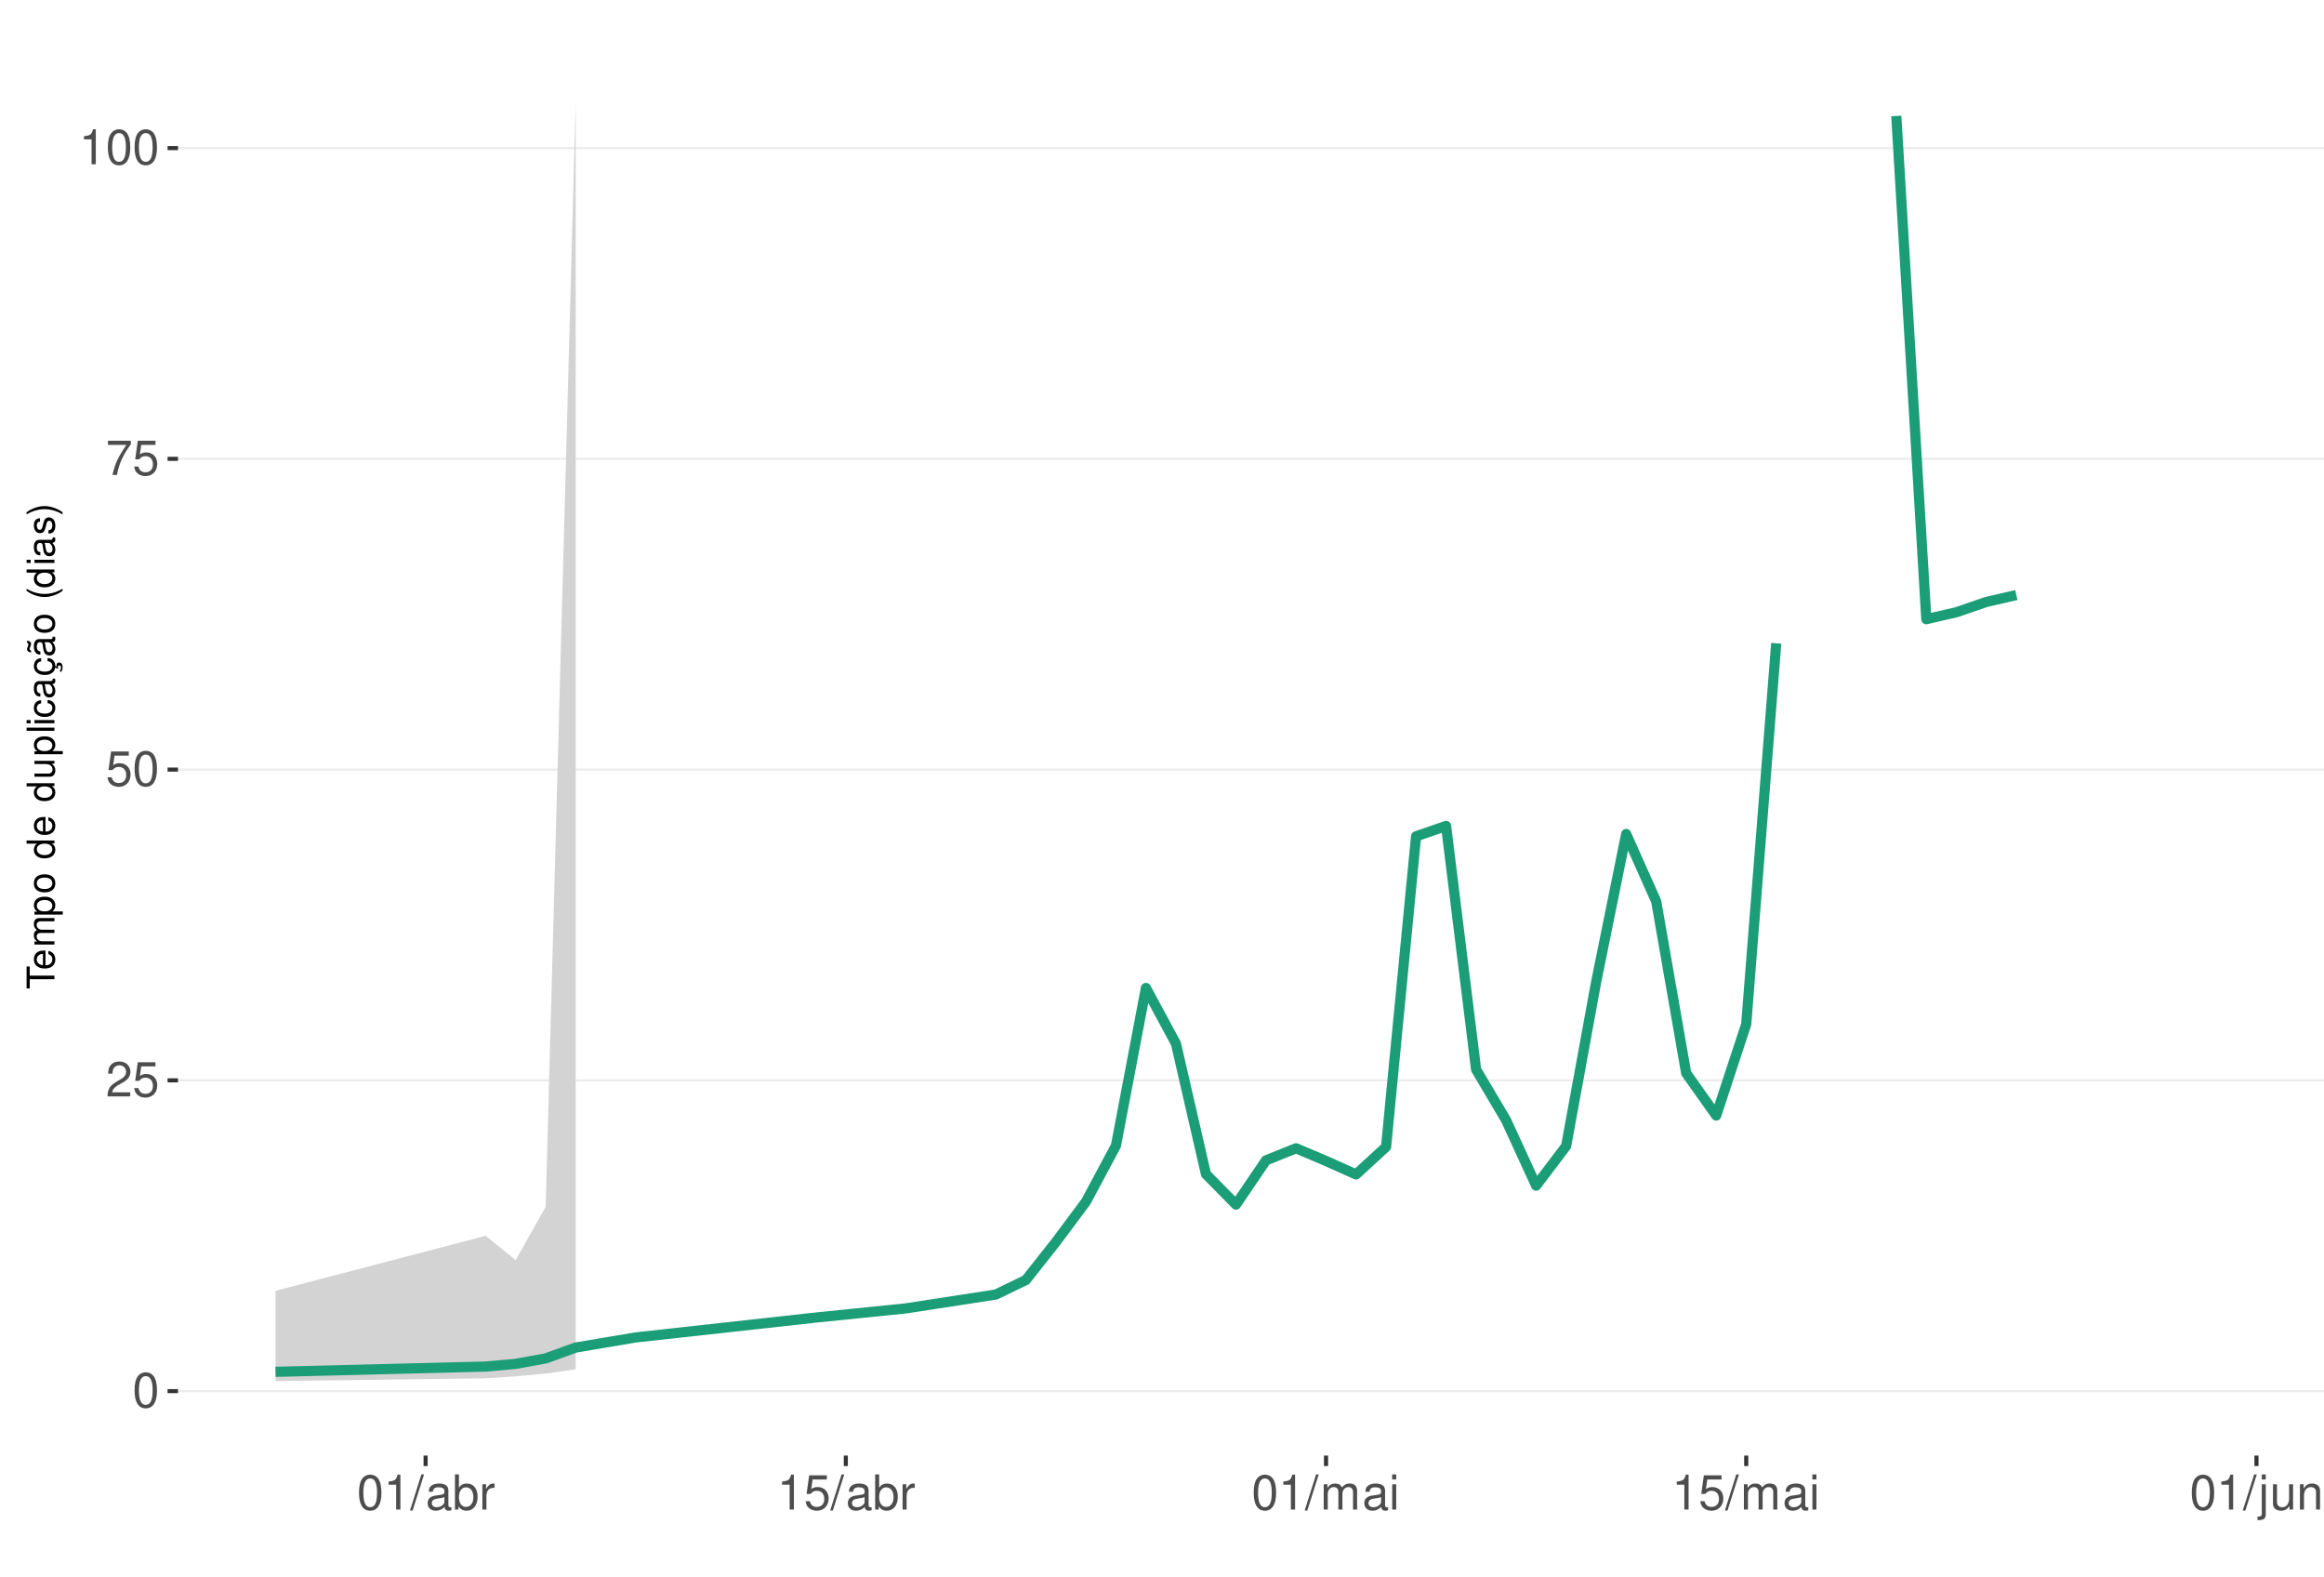
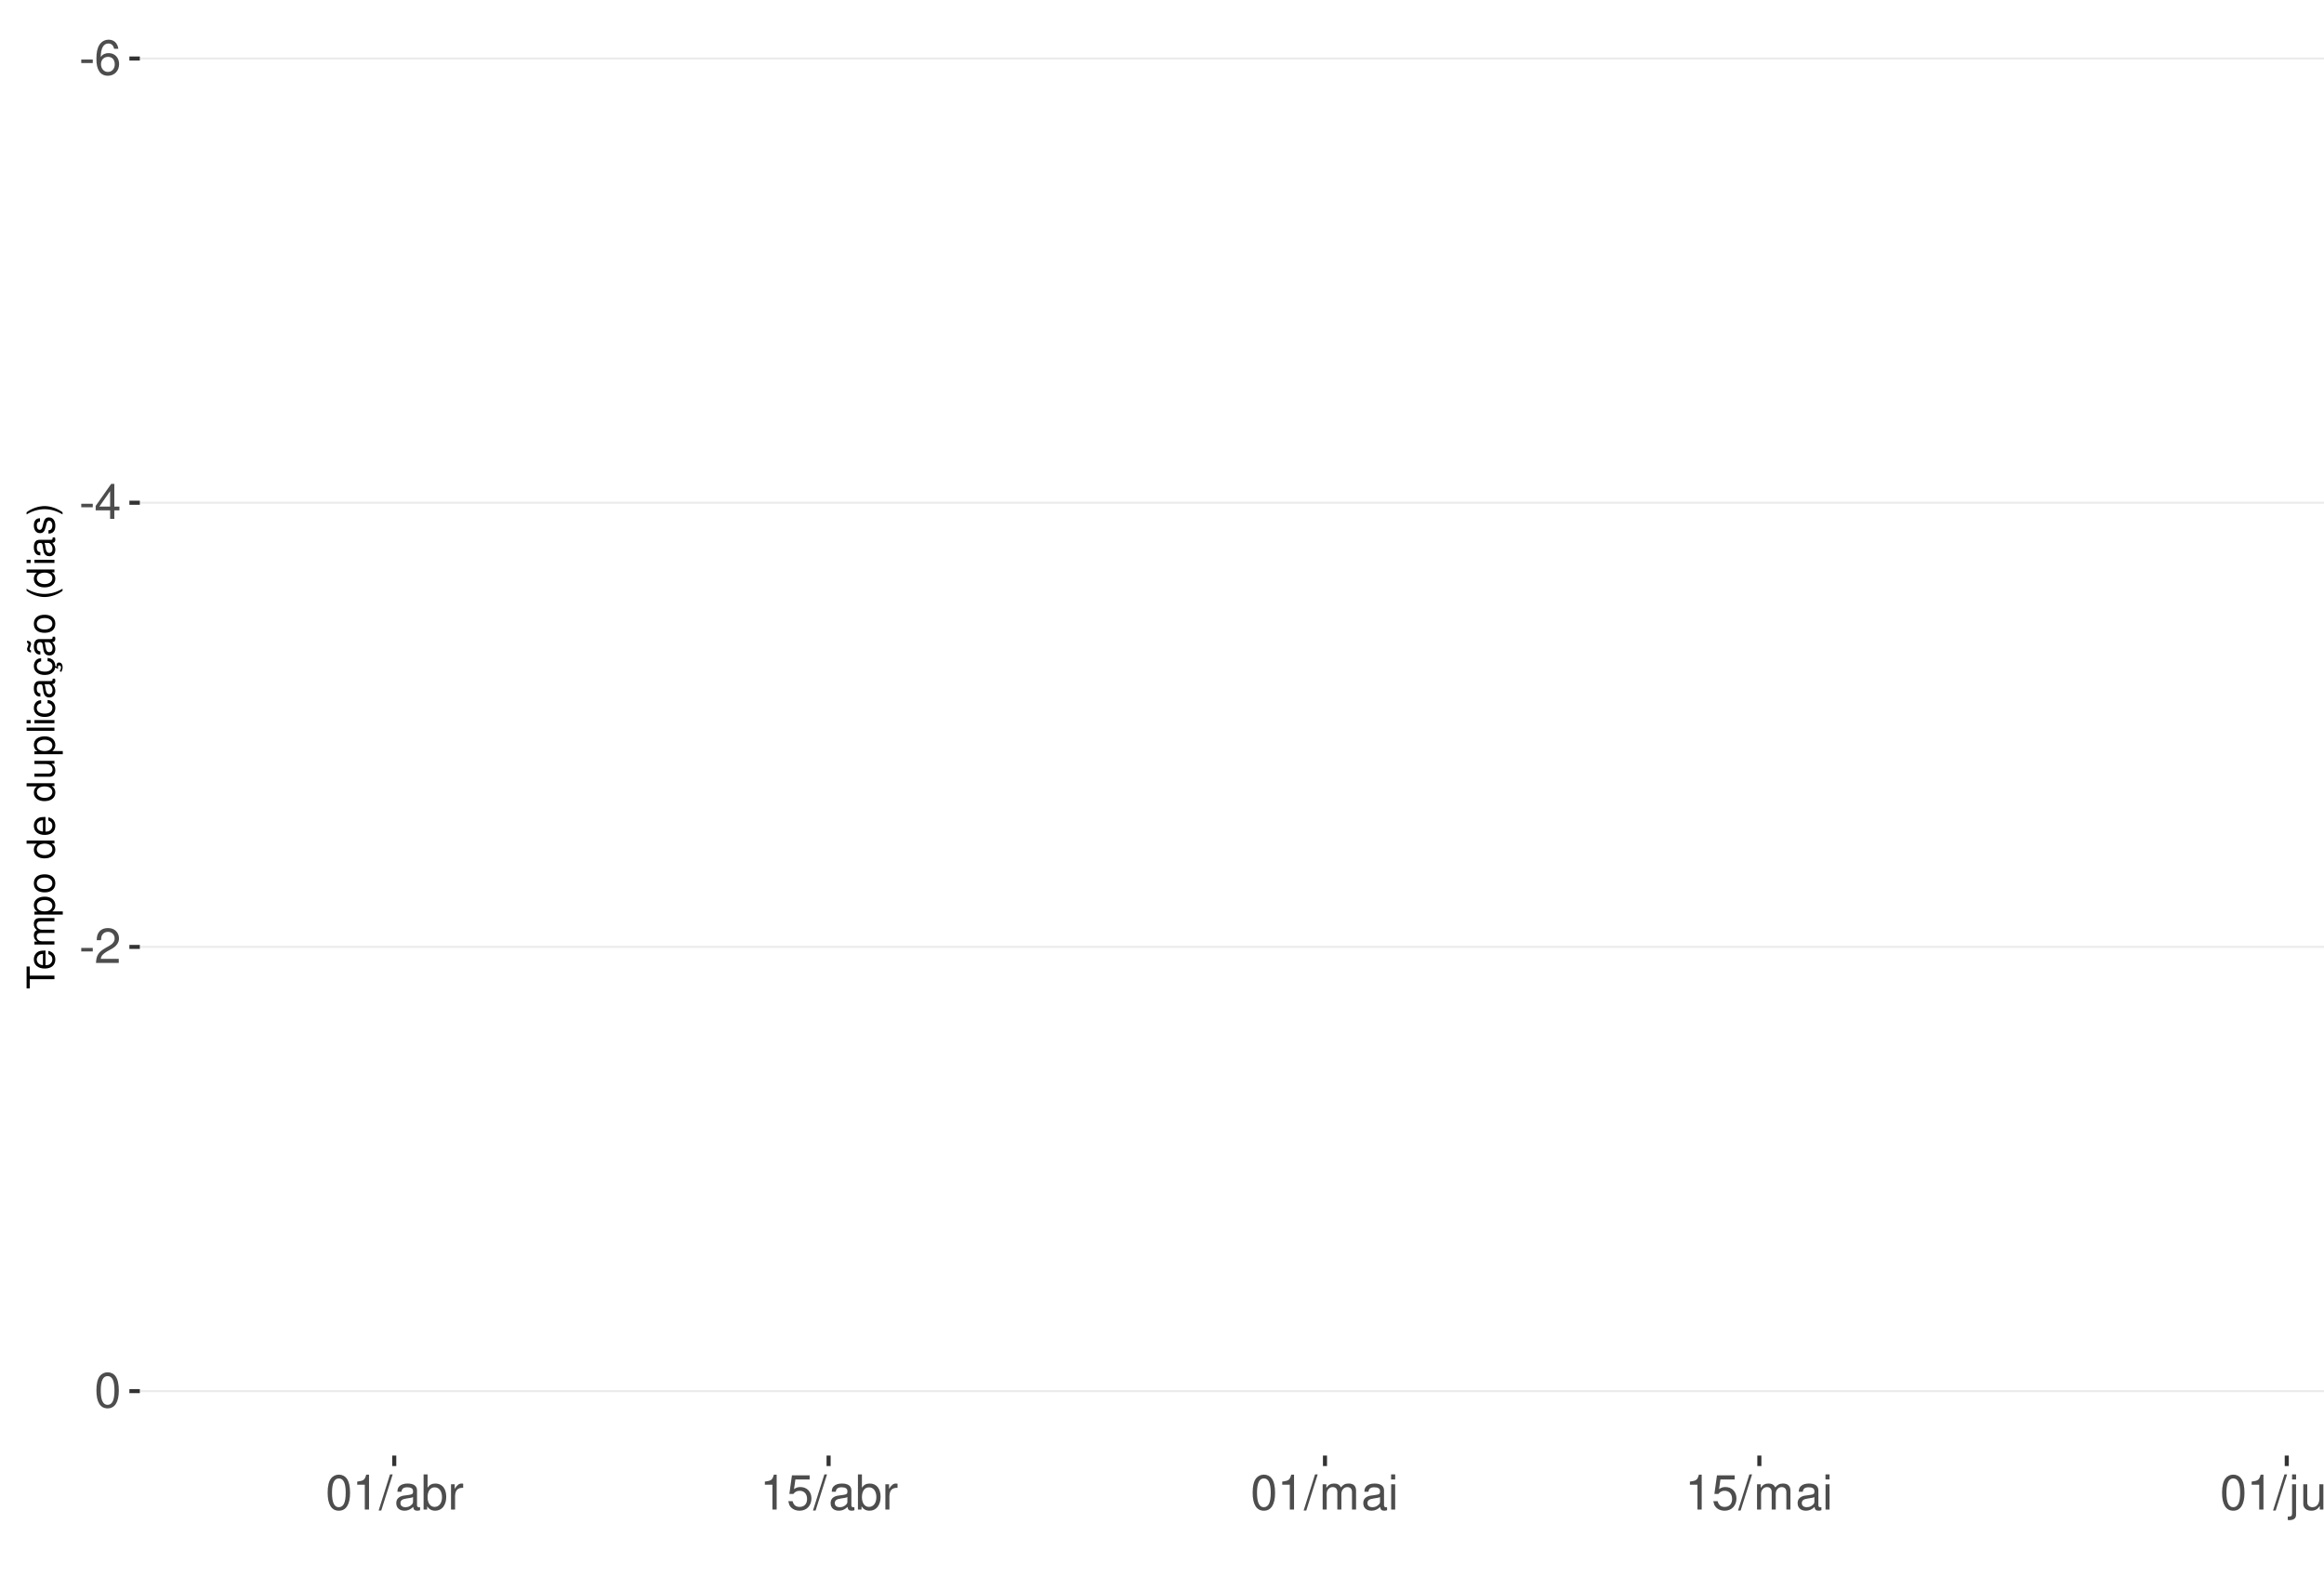
<svg xmlns="http://www.w3.org/2000/svg" xmlns:xlink="http://www.w3.org/1999/xlink" width="609pt" height="413pt" viewBox="0 0 609 413" version="1.1">
  <defs>
    <g>
      <symbol overflow="visible" id="glyph0-0">
        <path style="stroke:none;" d="" />
      </symbol>
      <symbol overflow="visible" id="glyph0-1">
+         <path style="stroke:none;" d="M 3.594 -3.953 L 0.578 -3.953 L 0.578 -3.031 L 3.594 -3.031 Z M 3.594 -3.953 " />
+       </symbol>
+       <symbol overflow="visible" id="glyph0-2">
+         <path style="stroke:none;" d="M 6.297 -6.766 C 6.094 -8.266 5.125 -9.156 3.766 -9.156 C 2.766 -9.156 1.891 -8.672 1.359 -7.844 C 0.781 -6.953 0.547 -5.828 0.547 -4.172 C 0.547 -2.625 0.766 -1.656 1.297 -0.844 C 1.781 -0.094 2.562 0.297 3.562 0.297 C 5.266 0.297 6.5 -0.984 6.5 -2.766 C 6.5 -4.453 5.359 -5.641 3.75 -5.641 C 2.859 -5.641 2.172 -5.312 1.688 -4.641 C 1.703 -6.906 2.406 -8.156 3.688 -8.156 C 4.469 -8.156 5.016 -7.656 5.188 -6.766 Z M 3.609 -4.656 C 4.688 -4.656 5.359 -3.891 5.359 -2.688 C 5.359 -1.531 4.594 -0.703 3.562 -0.703 C 2.531 -0.703 1.75 -1.562 1.75 -2.734 C 1.75 -3.875 2.5 -4.656 3.609 -4.656 Z M 3.609 -4.656 " />
+       </symbol>
+       <symbol overflow="visible" id="glyph0-3">
+         <path style="stroke:none;" d="M 4.141 -2.219 L 4.141 0 L 5.25 0 L 5.25 -2.219 L 6.578 -2.219 L 6.578 -3.219 L 5.25 -3.219 L 5.25 -9.156 L 4.422 -9.156 L 0.359 -3.391 L 0.359 -2.219 Z M 4.141 -3.219 L 1.328 -3.219 L 4.141 -7.25 Z M 4.141 -3.219 " />
+       </symbol>
+       <symbol overflow="visible" id="glyph0-4">
+         <path style="stroke:none;" d="M 6.406 -1.094 L 1.688 -1.094 C 1.797 -1.859 2.203 -2.344 3.297 -3.016 L 4.562 -3.719 C 5.828 -4.422 6.469 -5.359 6.469 -6.484 C 6.469 -7.234 6.156 -7.953 5.625 -8.438 C 5.094 -8.922 4.438 -9.156 3.594 -9.156 C 2.453 -9.156 1.609 -8.75 1.109 -7.953 C 0.797 -7.484 0.656 -6.906 0.625 -5.984 L 1.75 -5.984 C 1.781 -6.609 1.859 -6.969 2.016 -7.281 C 2.297 -7.828 2.891 -8.172 3.562 -8.172 C 4.562 -8.172 5.328 -7.438 5.328 -6.453 C 5.328 -5.719 4.906 -5.094 4.109 -4.625 L 2.953 -3.953 C 1.078 -2.875 0.531 -2.016 0.438 -0.016 L 6.406 -0.016 Z M 6.406 -1.094 " />
+       </symbol>
+       <symbol overflow="visible" id="glyph0-5">
        <path style="stroke:none;" d="M 3.484 -9.156 C 2.641 -9.156 1.891 -8.766 1.422 -8.156 C 0.828 -7.344 0.547 -6.125 0.547 -4.422 C 0.547 -1.344 1.562 0.297 3.484 0.297 C 5.375 0.297 6.422 -1.344 6.422 -4.359 C 6.422 -6.125 6.141 -7.312 5.547 -8.156 C 5.078 -8.781 4.328 -9.156 3.484 -9.156 Z M 3.484 -8.156 C 4.688 -8.156 5.281 -6.938 5.281 -4.453 C 5.281 -1.844 4.703 -0.625 3.453 -0.625 C 2.281 -0.625 1.688 -1.891 1.688 -4.422 C 1.688 -6.938 2.281 -8.156 3.484 -8.156 Z M 3.484 -8.156 " />
      </symbol>
-       <symbol overflow="visible" id="glyph0-2">
-         <path style="stroke:none;" d="M 6.406 -1.094 L 1.688 -1.094 C 1.797 -1.859 2.203 -2.344 3.297 -3.016 L 4.562 -3.719 C 5.828 -4.422 6.469 -5.359 6.469 -6.484 C 6.469 -7.234 6.156 -7.953 5.625 -8.438 C 5.094 -8.922 4.438 -9.156 3.594 -9.156 C 2.453 -9.156 1.609 -8.75 1.109 -7.953 C 0.797 -7.484 0.656 -6.906 0.625 -5.984 L 1.75 -5.984 C 1.781 -6.609 1.859 -6.969 2.016 -7.281 C 2.297 -7.828 2.891 -8.172 3.562 -8.172 C 4.562 -8.172 5.328 -7.438 5.328 -6.453 C 5.328 -5.719 4.906 -5.094 4.109 -4.625 L 2.953 -3.953 C 1.078 -2.875 0.531 -2.016 0.438 -0.016 L 6.406 -0.016 Z M 6.406 -1.094 " />
-       </symbol>
-       <symbol overflow="visible" id="glyph0-3">
+       <symbol overflow="visible" id="glyph0-6">
+         <path style="stroke:none;" d="M 3.281 -6.516 L 3.281 0 L 4.391 0 L 4.391 -9.156 L 3.656 -9.156 C 3.266 -7.75 3.016 -7.562 1.297 -7.328 L 1.297 -6.516 Z M 3.281 -6.516 " />
+       </symbol>
+       <symbol overflow="visible" id="glyph0-7">
+         <path style="stroke:none;" d="M 2.891 -9.219 L -0.094 0.25 L 0.594 0.25 L 3.594 -9.219 Z M 2.891 -9.219 " />
+       </symbol>
+       <symbol overflow="visible" id="glyph0-8">
+         <path style="stroke:none;" d="M 6.766 -0.625 C 6.656 -0.594 6.609 -0.594 6.547 -0.594 C 6.172 -0.594 5.969 -0.781 5.969 -1.109 L 5.969 -5.016 C 5.969 -6.188 5.109 -6.828 3.484 -6.828 C 2.5 -6.828 1.734 -6.547 1.281 -6.047 C 0.969 -5.703 0.844 -5.328 0.828 -4.672 L 1.891 -4.672 C 1.969 -5.484 2.453 -5.844 3.438 -5.844 C 4.406 -5.844 4.922 -5.5 4.922 -4.859 L 4.922 -4.578 C 4.906 -4.125 4.688 -3.969 3.828 -3.844 C 2.328 -3.656 2.094 -3.609 1.703 -3.438 C 0.922 -3.109 0.531 -2.531 0.531 -1.672 C 0.531 -0.469 1.359 0.297 2.703 0.297 C 3.547 0.297 4.219 0 4.969 -0.688 C 5.031 0 5.359 0.297 6.047 0.297 C 6.281 0.297 6.422 0.266 6.766 0.172 Z M 4.922 -2.094 C 4.922 -1.734 4.828 -1.516 4.5 -1.234 C 4.078 -0.828 3.562 -0.625 2.938 -0.625 C 2.109 -0.625 1.625 -1.031 1.625 -1.703 C 1.625 -2.391 2.094 -2.75 3.234 -2.906 C 4.359 -3.062 4.562 -3.109 4.922 -3.281 Z M 4.922 -2.094 " />
+       </symbol>
+       <symbol overflow="visible" id="glyph0-9">
+         <path style="stroke:none;" d="M 0.688 -9.219 L 0.688 0 L 1.625 0 L 1.625 -0.844 C 2.141 -0.078 2.812 0.297 3.734 0.297 C 5.484 0.297 6.625 -1.141 6.625 -3.344 C 6.625 -5.5 5.547 -6.828 3.781 -6.828 C 2.875 -6.828 2.234 -6.484 1.734 -5.734 L 1.734 -9.219 Z M 3.578 -5.828 C 4.766 -5.828 5.516 -4.812 5.516 -3.234 C 5.516 -1.719 4.734 -0.703 3.578 -0.703 C 2.453 -0.703 1.734 -1.703 1.734 -3.266 C 1.734 -4.828 2.453 -5.828 3.578 -5.828 Z M 3.578 -5.828 " />
+       </symbol>
+       <symbol overflow="visible" id="glyph0-10">
+         <path style="stroke:none;" d="M 0.875 -6.625 L 0.875 0 L 1.938 0 L 1.938 -3.438 C 1.953 -5.031 2.609 -5.75 4.062 -5.703 L 4.062 -6.781 C 3.891 -6.812 3.781 -6.828 3.656 -6.828 C 2.969 -6.828 2.453 -6.422 1.844 -5.422 L 1.844 -6.625 Z M 0.875 -6.625 " />
+       </symbol>
+       <symbol overflow="visible" id="glyph0-11">
        <path style="stroke:none;" d="M 6.031 -8.969 L 1.391 -8.969 L 0.719 -4.094 L 1.75 -4.094 C 2.266 -4.703 2.703 -4.922 3.406 -4.922 C 4.609 -4.922 5.359 -4.094 5.359 -2.766 C 5.359 -1.484 4.609 -0.703 3.391 -0.703 C 2.422 -0.703 1.828 -1.188 1.562 -2.203 L 0.438 -2.203 C 0.594 -1.469 0.719 -1.109 0.984 -0.781 C 1.5 -0.094 2.406 0.297 3.422 0.297 C 5.234 0.297 6.5 -1.031 6.5 -2.922 C 6.5 -4.703 5.312 -5.906 3.594 -5.906 C 2.969 -5.906 2.453 -5.75 1.938 -5.359 L 2.297 -7.875 L 6.031 -7.875 Z M 6.031 -8.969 " />
      </symbol>
-       <symbol overflow="visible" id="glyph0-4">
-         <path style="stroke:none;" d="M 6.578 -8.969 L 0.578 -8.969 L 0.578 -7.875 L 5.422 -7.875 C 3.297 -4.828 2.422 -2.953 1.75 0 L 2.938 0 C 3.438 -2.875 4.562 -5.344 6.578 -8.031 Z M 6.578 -8.969 " />
-       </symbol>
-       <symbol overflow="visible" id="glyph0-5">
-         <path style="stroke:none;" d="M 3.281 -6.516 L 3.281 0 L 4.391 0 L 4.391 -9.156 L 3.656 -9.156 C 3.266 -7.75 3.016 -7.562 1.297 -7.328 L 1.297 -6.516 Z M 3.281 -6.516 " />
-       </symbol>
-       <symbol overflow="visible" id="glyph0-6">
-         <path style="stroke:none;" d="M 2.891 -9.219 L -0.094 0.25 L 0.594 0.25 L 3.594 -9.219 Z M 2.891 -9.219 " />
-       </symbol>
-       <symbol overflow="visible" id="glyph0-7">
-         <path style="stroke:none;" d="M 6.766 -0.625 C 6.656 -0.594 6.609 -0.594 6.547 -0.594 C 6.172 -0.594 5.969 -0.781 5.969 -1.109 L 5.969 -5.016 C 5.969 -6.188 5.109 -6.828 3.484 -6.828 C 2.5 -6.828 1.734 -6.547 1.281 -6.047 C 0.969 -5.703 0.844 -5.328 0.828 -4.672 L 1.891 -4.672 C 1.969 -5.484 2.453 -5.844 3.438 -5.844 C 4.406 -5.844 4.922 -5.5 4.922 -4.859 L 4.922 -4.578 C 4.906 -4.125 4.688 -3.969 3.828 -3.844 C 2.328 -3.656 2.094 -3.609 1.703 -3.438 C 0.922 -3.109 0.531 -2.531 0.531 -1.672 C 0.531 -0.469 1.359 0.297 2.703 0.297 C 3.547 0.297 4.219 0 4.969 -0.688 C 5.031 0 5.359 0.297 6.047 0.297 C 6.281 0.297 6.422 0.266 6.766 0.172 Z M 4.922 -2.094 C 4.922 -1.734 4.828 -1.516 4.5 -1.234 C 4.078 -0.828 3.562 -0.625 2.938 -0.625 C 2.109 -0.625 1.625 -1.031 1.625 -1.703 C 1.625 -2.391 2.094 -2.75 3.234 -2.906 C 4.359 -3.062 4.562 -3.109 4.922 -3.281 Z M 4.922 -2.094 " />
-       </symbol>
-       <symbol overflow="visible" id="glyph0-8">
-         <path style="stroke:none;" d="M 0.688 -9.219 L 0.688 0 L 1.625 0 L 1.625 -0.844 C 2.141 -0.078 2.812 0.297 3.734 0.297 C 5.484 0.297 6.625 -1.141 6.625 -3.344 C 6.625 -5.5 5.547 -6.828 3.781 -6.828 C 2.875 -6.828 2.234 -6.484 1.734 -5.734 L 1.734 -9.219 Z M 3.578 -5.828 C 4.766 -5.828 5.516 -4.812 5.516 -3.234 C 5.516 -1.719 4.734 -0.703 3.578 -0.703 C 2.453 -0.703 1.734 -1.703 1.734 -3.266 C 1.734 -4.828 2.453 -5.828 3.578 -5.828 Z M 3.578 -5.828 " />
-       </symbol>
-       <symbol overflow="visible" id="glyph0-9">
-         <path style="stroke:none;" d="M 0.875 -6.625 L 0.875 0 L 1.938 0 L 1.938 -3.438 C 1.953 -5.031 2.609 -5.75 4.062 -5.703 L 4.062 -6.781 C 3.891 -6.812 3.781 -6.828 3.656 -6.828 C 2.969 -6.828 2.453 -6.422 1.844 -5.422 L 1.844 -6.625 Z M 0.875 -6.625 " />
-       </symbol>
-       <symbol overflow="visible" id="glyph0-10">
+       <symbol overflow="visible" id="glyph0-12">
        <path style="stroke:none;" d="M 0.891 -6.625 L 0.891 0 L 1.953 0 L 1.953 -4.156 C 1.953 -5.125 2.641 -5.891 3.5 -5.891 C 4.297 -5.891 4.734 -5.422 4.734 -4.562 L 4.734 0 L 5.797 0 L 5.797 -4.156 C 5.797 -5.125 6.5 -5.891 7.359 -5.891 C 8.125 -5.891 8.578 -5.406 8.578 -4.562 L 8.578 0 L 9.641 0 L 9.641 -4.969 C 9.641 -6.156 8.953 -6.828 7.719 -6.828 C 6.828 -6.828 6.297 -6.562 5.688 -5.812 C 5.297 -6.516 4.766 -6.828 3.891 -6.828 C 3.016 -6.828 2.422 -6.5 1.859 -5.688 L 1.859 -6.625 Z M 0.891 -6.625 " />
      </symbol>
-       <symbol overflow="visible" id="glyph0-11">
+       <symbol overflow="visible" id="glyph0-13">
        <path style="stroke:none;" d="M 1.891 -6.625 L 0.844 -6.625 L 0.844 0 L 1.891 0 Z M 1.891 -9.219 L 0.828 -9.219 L 0.828 -7.891 L 1.891 -7.891 Z M 1.891 -9.219 " />
      </symbol>
-       <symbol overflow="visible" id="glyph0-12">
+       <symbol overflow="visible" id="glyph0-14">
        <path style="stroke:none;" d="M 0.891 -6.625 L 0.891 0.969 C 0.891 1.625 0.688 1.828 0.031 1.828 C -0.047 1.828 -0.094 1.828 -0.234 1.828 L -0.234 2.719 C -0.094 2.75 -0.031 2.766 0.125 2.766 C 1.312 2.766 1.938 2.297 1.938 1.375 L 1.938 -6.625 Z M 1.938 -9.219 L 0.891 -9.219 L 0.891 -7.891 L 1.938 -7.891 Z M 1.938 -9.219 " />
      </symbol>
-       <symbol overflow="visible" id="glyph0-13">
+       <symbol overflow="visible" id="glyph0-15">
        <path style="stroke:none;" d="M 6.094 0 L 6.094 -6.625 L 5.047 -6.625 L 5.047 -2.875 C 5.047 -1.516 4.344 -0.625 3.234 -0.625 C 2.406 -0.625 1.875 -1.141 1.875 -1.938 L 1.875 -6.625 L 0.828 -6.625 L 0.828 -1.516 C 0.828 -0.422 1.641 0.297 2.938 0.297 C 3.906 0.297 4.531 -0.047 5.156 -0.922 L 5.156 0 Z M 6.094 0 " />
      </symbol>
-       <symbol overflow="visible" id="glyph0-14">
+       <symbol overflow="visible" id="glyph0-16">
        <path style="stroke:none;" d="M 0.891 -6.625 L 0.891 0 L 1.953 0 L 1.953 -3.656 C 1.953 -5.016 2.656 -5.891 3.75 -5.891 C 4.578 -5.891 5.109 -5.391 5.109 -4.594 L 5.109 0 L 6.156 0 L 6.156 -5.016 C 6.156 -6.109 5.344 -6.828 4.062 -6.828 C 3.078 -6.828 2.438 -6.438 1.859 -5.516 L 1.859 -6.625 Z M 0.891 -6.625 " />
      </symbol>
      <symbol overflow="visible" id="glyph1-0">
        <path style="stroke:none;" d="" />
      </symbol>
      <symbol overflow="visible" id="glyph1-1">
        <path style="stroke:none;" d="M -6.469 -3.547 L -6.469 -5.938 L -7.297 -5.938 L -7.297 -0.203 L -6.469 -0.203 L -6.469 -2.609 L 0 -2.609 L 0 -3.547 Z M -6.469 -3.547 " />
      </symbol>
      <symbol overflow="visible" id="glyph1-2">
        <path style="stroke:none;" d="M -2.344 -5.125 C -3.141 -5.125 -3.625 -5.062 -4.016 -4.922 C -4.875 -4.578 -5.391 -3.781 -5.391 -2.797 C -5.391 -1.344 -4.281 -0.406 -2.547 -0.406 C -0.812 -0.406 0.234 -1.297 0.234 -2.781 C 0.234 -3.984 -0.453 -4.812 -1.594 -5.016 L -1.594 -4.188 C -0.906 -3.953 -0.547 -3.484 -0.547 -2.812 C -0.547 -2.281 -0.781 -1.828 -1.219 -1.547 C -1.516 -1.344 -1.812 -1.281 -2.344 -1.266 Z M -3.016 -1.297 C -3.984 -1.359 -4.625 -1.953 -4.625 -2.797 C -4.625 -3.641 -3.953 -4.234 -3.016 -4.234 Z M -3.016 -1.297 " />
      </symbol>
      <symbol overflow="visible" id="glyph1-3">
        <path style="stroke:none;" d="M -5.234 -0.703 L 0 -0.703 L 0 -1.547 L -3.297 -1.547 C -4.047 -1.547 -4.656 -2.094 -4.656 -2.766 C -4.656 -3.391 -4.281 -3.734 -3.609 -3.734 L 0 -3.734 L 0 -4.578 L -3.297 -4.578 C -4.047 -4.578 -4.656 -5.125 -4.656 -5.812 C -4.656 -6.422 -4.266 -6.781 -3.609 -6.781 L 0 -6.781 L 0 -7.625 L -3.938 -7.625 C -4.875 -7.625 -5.391 -7.078 -5.391 -6.094 C -5.391 -5.406 -5.188 -4.984 -4.594 -4.484 C -5.156 -4.188 -5.391 -3.766 -5.391 -3.078 C -5.391 -2.375 -5.125 -1.906 -4.5 -1.469 L -5.234 -1.469 Z M -5.234 -0.703 " />
      </symbol>
      <symbol overflow="visible" id="glyph1-4">
        <path style="stroke:none;" d="M 2.188 -0.547 L 2.188 -1.375 L -0.547 -1.375 C -0.016 -1.812 0.234 -2.312 0.234 -2.984 C 0.234 -4.344 -0.859 -5.234 -2.531 -5.234 C -4.297 -5.234 -5.391 -4.375 -5.391 -2.984 C -5.391 -2.266 -5.062 -1.703 -4.453 -1.312 L -5.234 -1.312 L -5.234 -0.547 Z M -4.609 -2.844 C -4.609 -3.766 -3.797 -4.359 -2.547 -4.359 C -1.359 -4.359 -0.547 -3.75 -0.547 -2.844 C -0.547 -1.953 -1.344 -1.375 -2.578 -1.375 C -3.812 -1.375 -4.609 -1.953 -4.609 -2.844 Z M -4.609 -2.844 " />
      </symbol>
      <symbol overflow="visible" id="glyph1-5">
        <path style="stroke:none;" d="M -5.391 -2.719 C -5.391 -1.234 -4.344 -0.359 -2.578 -0.359 C -0.812 -0.359 0.234 -1.234 0.234 -2.734 C 0.234 -4.203 -0.812 -5.094 -2.547 -5.094 C -4.359 -5.094 -5.391 -4.234 -5.391 -2.719 Z M -4.625 -2.734 C -4.625 -3.672 -3.844 -4.234 -2.547 -4.234 C -1.312 -4.234 -0.547 -3.656 -0.547 -2.734 C -0.547 -1.797 -1.312 -1.234 -2.578 -1.234 C -3.844 -1.234 -4.625 -1.797 -4.625 -2.734 Z M -4.625 -2.734 " />
      </symbol>
      <symbol overflow="visible" id="glyph1-6">
        <path style="stroke:none;" d="" />
      </symbol>
      <symbol overflow="visible" id="glyph1-7">
        <path style="stroke:none;" d="M -7.297 -4.953 L -7.297 -4.125 L -4.578 -4.125 C -5.109 -3.766 -5.391 -3.203 -5.391 -2.516 C -5.391 -1.156 -4.297 -0.266 -2.625 -0.266 C -0.859 -0.266 0.234 -1.125 0.234 -2.547 C 0.234 -3.266 -0.047 -3.766 -0.688 -4.203 L 0 -4.203 L 0 -4.953 Z M -4.609 -2.656 C -4.609 -3.547 -3.812 -4.125 -2.562 -4.125 C -1.344 -4.125 -0.547 -3.547 -0.547 -2.656 C -0.547 -1.734 -1.359 -1.125 -2.578 -1.125 C -3.797 -1.125 -4.609 -1.734 -4.609 -2.656 Z M -4.609 -2.656 " />
      </symbol>
      <symbol overflow="visible" id="glyph1-8">
        <path style="stroke:none;" d="M 0 -4.812 L -5.234 -4.812 L -5.234 -3.984 L -2.266 -3.984 C -1.203 -3.984 -0.5 -3.438 -0.5 -2.562 C -0.5 -1.906 -0.906 -1.484 -1.531 -1.484 L -5.234 -1.484 L -5.234 -0.656 L -1.203 -0.656 C -0.328 -0.656 0.234 -1.297 0.234 -2.312 C 0.234 -3.094 -0.047 -3.578 -0.734 -4.062 L 0 -4.062 Z M 0 -4.812 " />
      </symbol>
      <symbol overflow="visible" id="glyph1-9">
        <path style="stroke:none;" d="M -7.297 -1.516 L -7.297 -0.688 L 0 -0.688 L 0 -1.516 Z M -7.297 -1.516 " />
      </symbol>
      <symbol overflow="visible" id="glyph1-10">
        <path style="stroke:none;" d="M -5.234 -1.5 L -5.234 -0.672 L 0 -0.672 L 0 -1.5 Z M -7.297 -1.5 L -7.297 -0.656 L -6.234 -0.656 L -6.234 -1.5 Z M -7.297 -1.5 " />
      </symbol>
      <symbol overflow="visible" id="glyph1-11">
        <path style="stroke:none;" d="M -3.484 -4.703 C -3.984 -4.672 -4.312 -4.562 -4.609 -4.359 C -5.094 -4 -5.391 -3.375 -5.391 -2.641 C -5.391 -1.219 -4.266 -0.312 -2.531 -0.312 C -0.844 -0.312 0.234 -1.203 0.234 -2.625 C 0.234 -3.875 -0.516 -4.672 -1.797 -4.766 L -1.797 -3.938 C -0.953 -3.797 -0.547 -3.359 -0.547 -2.656 C -0.547 -1.734 -1.297 -1.188 -2.531 -1.188 C -3.844 -1.188 -4.625 -1.719 -4.625 -2.625 C -4.625 -3.328 -4.203 -3.766 -3.484 -3.875 Z M -3.484 -4.703 " />
      </symbol>
      <symbol overflow="visible" id="glyph1-12">
        <path style="stroke:none;" d="M -0.484 -5.344 C -0.469 -5.266 -0.469 -5.219 -0.469 -5.172 C -0.469 -4.875 -0.625 -4.719 -0.875 -4.719 L -3.953 -4.719 C -4.891 -4.719 -5.391 -4.047 -5.391 -2.75 C -5.391 -1.984 -5.172 -1.375 -4.781 -1.016 C -4.516 -0.766 -4.203 -0.672 -3.688 -0.656 L -3.688 -1.484 C -4.328 -1.562 -4.625 -1.938 -4.625 -2.719 C -4.625 -3.484 -4.344 -3.891 -3.844 -3.891 L -3.625 -3.891 C -3.266 -3.875 -3.125 -3.703 -3.047 -3.016 C -2.891 -1.844 -2.844 -1.656 -2.719 -1.344 C -2.453 -0.734 -2 -0.422 -1.312 -0.422 C -0.375 -0.422 0.234 -1.078 0.234 -2.141 C 0.234 -2.797 0 -3.328 -0.547 -3.922 C 0 -3.984 0.234 -4.234 0.234 -4.781 C 0.234 -4.953 0.203 -5.062 0.141 -5.344 Z M -1.656 -3.891 C -1.375 -3.891 -1.203 -3.812 -0.969 -3.562 C -0.656 -3.219 -0.5 -2.812 -0.5 -2.312 C -0.5 -1.672 -0.812 -1.297 -1.344 -1.297 C -1.891 -1.297 -2.172 -1.656 -2.297 -2.547 C -2.422 -3.438 -2.453 -3.609 -2.594 -3.891 Z M -1.656 -3.891 " />
      </symbol>
      <symbol overflow="visible" id="glyph1-13">
        <path style="stroke:none;" d="M 0.234 -2.641 C 0.234 -3.875 -0.547 -4.703 -1.797 -4.766 L -1.797 -3.938 C -0.953 -3.797 -0.531 -3.359 -0.531 -2.656 C -0.531 -1.734 -1.281 -1.188 -2.516 -1.188 C -3.844 -1.188 -4.625 -1.719 -4.625 -2.625 C -4.625 -3.328 -4.203 -3.766 -3.484 -3.875 L -3.484 -4.703 C -3.984 -4.672 -4.312 -4.562 -4.609 -4.359 C -5.094 -4 -5.391 -3.375 -5.391 -2.641 C -5.391 -1.219 -4.266 -0.312 -2.531 -0.312 C -1.469 -0.312 -0.625 -0.672 -0.156 -1.312 C 0.047 -1.594 0.125 -1.812 0.203 -2.25 L 0.922 -1.938 L 0.984 -2.062 C 0.938 -2.188 0.906 -2.25 0.906 -2.375 C 0.906 -2.656 1.047 -2.828 1.281 -2.828 C 1.547 -2.828 1.734 -2.594 1.734 -2.297 C 1.734 -2.031 1.672 -1.844 1.438 -1.406 L 1.406 -1.312 L 1.812 -1.094 C 2.078 -1.75 2.141 -1.953 2.141 -2.344 C 2.141 -3.109 1.781 -3.578 1.203 -3.578 C 0.781 -3.578 0.547 -3.297 0.547 -2.797 C 0.547 -2.703 0.547 -2.641 0.562 -2.516 Z M 0.234 -2.641 " />
      </symbol>
      <symbol overflow="visible" id="glyph1-14">
        <path style="stroke:none;" d="M -0.484 -5.344 C -0.469 -5.266 -0.469 -5.219 -0.469 -5.172 C -0.469 -4.875 -0.625 -4.719 -0.875 -4.719 L -3.953 -4.719 C -4.891 -4.719 -5.391 -4.047 -5.391 -2.75 C -5.391 -1.984 -5.172 -1.375 -4.781 -1.016 C -4.516 -0.766 -4.203 -0.672 -3.688 -0.656 L -3.688 -1.484 C -4.328 -1.562 -4.625 -1.938 -4.625 -2.719 C -4.625 -3.484 -4.344 -3.891 -3.844 -3.891 L -3.625 -3.891 C -3.266 -3.875 -3.125 -3.703 -3.047 -3.016 C -2.891 -1.844 -2.844 -1.656 -2.719 -1.344 C -2.453 -0.734 -2 -0.422 -1.312 -0.422 C -0.375 -0.422 0.234 -1.078 0.234 -2.141 C 0.234 -2.797 0 -3.328 -0.547 -3.922 C 0 -3.984 0.234 -4.234 0.234 -4.781 C 0.234 -4.953 0.203 -5.062 0.141 -5.344 Z M -1.656 -3.891 C -1.375 -3.891 -1.203 -3.812 -0.969 -3.562 C -0.656 -3.219 -0.5 -2.812 -0.5 -2.312 C -0.5 -1.672 -0.812 -1.297 -1.344 -1.297 C -1.891 -1.297 -2.172 -1.656 -2.297 -2.547 C -2.422 -3.438 -2.453 -3.609 -2.594 -3.891 Z M -7.172 -3.75 C -6.922 -3.672 -6.812 -3.547 -6.812 -3.375 C -6.812 -3.25 -6.875 -2.984 -6.984 -2.734 C -7.156 -2.312 -7.172 -2.25 -7.172 -2.047 C -7.172 -1.594 -6.797 -1.297 -6.141 -1.188 L -6.141 -1.766 C -6.375 -1.812 -6.5 -1.938 -6.5 -2.094 C -6.5 -2.203 -6.469 -2.344 -6.375 -2.578 C -6.156 -3.156 -6.125 -3.234 -6.125 -3.438 C -6.125 -3.922 -6.484 -4.219 -7.172 -4.312 Z M -7.172 -3.75 " />
      </symbol>
      <symbol overflow="visible" id="glyph1-15">
        <path style="stroke:none;" d="M -7.297 -2.359 C -5.984 -1.359 -4.156 -0.734 -2.594 -0.734 C -1.016 -0.734 0.812 -1.359 2.125 -2.359 L 2.125 -2.906 C 0.688 -2.031 -0.984 -1.547 -2.594 -1.547 C -4.188 -1.547 -5.875 -2.031 -7.297 -2.906 Z M -7.297 -2.359 " />
      </symbol>
      <symbol overflow="visible" id="glyph1-16">
        <path style="stroke:none;" d="M -3.781 -4.375 C -4.812 -4.375 -5.391 -3.688 -5.391 -2.484 C -5.391 -1.266 -4.766 -0.469 -3.797 -0.469 C -2.969 -0.469 -2.578 -0.891 -2.281 -2.125 L -2.094 -2.906 C -1.953 -3.484 -1.734 -3.719 -1.375 -3.719 C -0.875 -3.719 -0.547 -3.234 -0.547 -2.5 C -0.547 -2.047 -0.672 -1.672 -0.891 -1.453 C -1.047 -1.328 -1.188 -1.266 -1.562 -1.219 L -1.562 -0.344 C -0.344 -0.375 0.234 -1.062 0.234 -2.438 C 0.234 -3.75 -0.422 -4.594 -1.438 -4.594 C -2.203 -4.594 -2.641 -4.156 -2.891 -3.109 L -3.078 -2.312 C -3.234 -1.625 -3.453 -1.344 -3.828 -1.344 C -4.312 -1.344 -4.625 -1.766 -4.625 -2.453 C -4.625 -3.125 -4.328 -3.484 -3.781 -3.5 Z M -3.781 -4.375 " />
      </symbol>
      <symbol overflow="visible" id="glyph1-17">
        <path style="stroke:none;" d="M 2.125 -0.938 C 0.812 -1.938 -1.016 -2.562 -2.578 -2.562 C -4.156 -2.562 -5.984 -1.938 -7.297 -0.938 L -7.297 -0.375 C -5.859 -1.266 -4.188 -1.75 -2.578 -1.75 C -0.984 -1.75 0.703 -1.266 2.125 -0.375 Z M 2.125 -0.938 " />
      </symbol>
    </g>
    <clipPath id="clip1">
-       <path d="M 46.645 9.961 L 609 9.961 L 609 381.328 L 46.645 381.328 Z M 46.645 9.961 " />
+       <path d="M 36.645 9.961 L 609 9.961 L 609 381.328 L 36.645 381.328 Z M 36.645 9.961 " />
    </clipPath>
    <clipPath id="clip2">
-       <path d="M 46.645 364 L 609 364 L 609 365 L 46.645 365 Z M 46.645 364 " />
+       <path d="M 36.645 15 L 609 15 L 609 16 L 36.645 16 Z M 36.645 15 " />
    </clipPath>
    <clipPath id="clip3">
-       <path d="M 46.645 282 L 609 282 L 609 284 L 46.645 284 Z M 46.645 282 " />
+       <path d="M 36.645 131 L 609 131 L 609 132 L 36.645 132 Z M 36.645 131 " />
    </clipPath>
    <clipPath id="clip4">
-       <path d="M 46.645 201 L 609 201 L 609 202 L 46.645 202 Z M 46.645 201 " />
+       <path d="M 36.645 247 L 609 247 L 609 249 L 36.645 249 Z M 36.645 247 " />
    </clipPath>
    <clipPath id="clip5">
-       <path d="M 46.645 119 L 609 119 L 609 121 L 46.645 121 Z M 46.645 119 " />
-     </clipPath>
-     <clipPath id="clip6">
-       <path d="M 46.645 38 L 609 38 L 609 40 L 46.645 40 Z M 46.645 38 " />
+       <path d="M 36.645 364 L 609 364 L 609 365 L 36.645 365 Z M 36.645 364 " />
    </clipPath>
  </defs>
  <g id="surface349">
    <rect x="0" y="0" width="609" height="413" style="fill:rgb(100%,100%,100%);fill-opacity:1;stroke:none;" />
    <rect x="0" y="0" width="609" height="413" style="fill:rgb(100%,100%,100%);fill-opacity:1;stroke:none;" />
    <path style="fill:none;stroke-width:1.067;stroke-linecap:round;stroke-linejoin:round;stroke:rgb(100%,100%,100%);stroke-opacity:1;stroke-miterlimit:10;" d="M 0 413 L 609 413 L 609 0 L 0 0 Z M 0 413 " />
    <g clip-path="url(#clip1)" clip-rule="nonzero">
-       <path style=" stroke:none;fill-rule:nonzero;fill:rgb(100%,100%,100%);fill-opacity:1;" d="M 46.645 381.328 L 609 381.328 L 609 9.961 L 46.645 9.961 Z M 46.645 381.328 " />
+       <path style=" stroke:none;fill-rule:nonzero;fill:rgb(100%,100%,100%);fill-opacity:1;" d="M 36.645 381.328 L 609 381.328 L 609 9.961 L 36.645 9.961 Z M 36.645 381.328 " />
    </g>
    <g clip-path="url(#clip2)" clip-rule="nonzero">
-       <path style="fill:none;stroke-width:0.533;stroke-linecap:butt;stroke-linejoin:round;stroke:rgb(92.157%,92.157%,92.157%);stroke-opacity:1;stroke-miterlimit:10;" d="M 46.645 364.449 L 609 364.449 " />
+       <path style="fill:none;stroke-width:0.533;stroke-linecap:butt;stroke-linejoin:round;stroke:rgb(92.157%,92.157%,92.157%);stroke-opacity:1;stroke-miterlimit:10;" d="M 36.645 15.328 L 609 15.328 " />
    </g>
    <g clip-path="url(#clip3)" clip-rule="nonzero">
-       <path style="fill:none;stroke-width:0.533;stroke-linecap:butt;stroke-linejoin:round;stroke:rgb(92.157%,92.157%,92.157%);stroke-opacity:1;stroke-miterlimit:10;" d="M 46.645 283.035 L 609 283.035 " />
+       <path style="fill:none;stroke-width:0.533;stroke-linecap:butt;stroke-linejoin:round;stroke:rgb(92.157%,92.157%,92.157%);stroke-opacity:1;stroke-miterlimit:10;" d="M 36.645 131.703 L 609 131.703 " />
    </g>
    <g clip-path="url(#clip4)" clip-rule="nonzero">
-       <path style="fill:none;stroke-width:0.533;stroke-linecap:butt;stroke-linejoin:round;stroke:rgb(92.157%,92.157%,92.157%);stroke-opacity:1;stroke-miterlimit:10;" d="M 46.645 201.621 L 609 201.621 " />
+       <path style="fill:none;stroke-width:0.533;stroke-linecap:butt;stroke-linejoin:round;stroke:rgb(92.157%,92.157%,92.157%);stroke-opacity:1;stroke-miterlimit:10;" d="M 36.645 248.074 L 609 248.074 " />
    </g>
    <g clip-path="url(#clip5)" clip-rule="nonzero">
-       <path style="fill:none;stroke-width:0.533;stroke-linecap:butt;stroke-linejoin:round;stroke:rgb(92.157%,92.157%,92.157%);stroke-opacity:1;stroke-miterlimit:10;" d="M 46.645 120.207 L 609 120.207 " />
-     </g>
-     <g clip-path="url(#clip6)" clip-rule="nonzero">
-       <path style="fill:none;stroke-width:0.533;stroke-linecap:butt;stroke-linejoin:round;stroke:rgb(92.157%,92.157%,92.157%);stroke-opacity:1;stroke-miterlimit:10;" d="M 46.645 38.797 L 609 38.797 " />
-     </g>
-     <path style=" stroke:none;fill-rule:nonzero;fill:rgb(82.745%,82.745%,82.745%);fill-opacity:1;" d="M 72.207 338.16 L 127.262 323.758 L 135.129 330.125 L 142.992 316.16 L 150.859 26.844 L 150.859 358.734 L 142.992 359.848 L 135.129 360.578 L 127.262 361.09 L 72.207 361.812 Z M 72.207 338.16 " />
-     <path style="fill:none;stroke-width:2.667;stroke-linecap:butt;stroke-linejoin:round;stroke:rgb(10.588%,61.961%,46.667%);stroke-opacity:1;stroke-miterlimit:10;" d="M 72.207 359.391 L 127.262 358.012 L 135.129 357.305 L 142.992 355.879 L 150.859 353.031 L 166.59 350.383 L 213.777 345.176 L 237.375 342.773 L 260.969 339.141 L 268.836 335.332 L 276.699 325.379 L 284.566 314.832 L 292.43 300.152 L 300.293 258.828 L 308.16 273.43 L 316.023 307.605 L 323.891 315.586 L 331.754 303.992 L 339.621 300.828 L 347.484 304.156 L 355.352 307.68 L 363.215 300.461 L 371.082 219.098 L 378.945 216.387 L 386.812 280.203 L 394.676 293.48 L 402.543 310.617 L 410.406 300.238 L 418.27 257.25 L 426.137 218.496 L 434 236.125 L 441.867 281.16 L 449.73 292.246 L 457.598 268.312 L 465.461 168.531 " />
-     <path style="fill:none;stroke-width:2.667;stroke-linecap:butt;stroke-linejoin:round;stroke:rgb(10.588%,61.961%,46.667%);stroke-opacity:1;stroke-miterlimit:10;" d="M 496.922 30.383 L 504.789 162.211 L 512.652 160.402 L 520.52 157.695 L 528.383 155.891 " />
-     <g style="fill:rgb(30.196%,30.196%,30.196%);fill-opacity:1;">
-       <use xlink:href="#glyph0-1" x="34.715" y="368.671" />
-     </g>
-     <g style="fill:rgb(30.196%,30.196%,30.196%);fill-opacity:1;">
-       <use xlink:href="#glyph0-2" x="27.715" y="287.257" />
-       <use xlink:href="#glyph0-3" x="34.715" y="287.257" />
-     </g>
-     <g style="fill:rgb(30.196%,30.196%,30.196%);fill-opacity:1;">
-       <use xlink:href="#glyph0-3" x="27.715" y="205.843" />
-       <use xlink:href="#glyph0-1" x="34.715" y="205.843" />
-     </g>
-     <g style="fill:rgb(30.196%,30.196%,30.196%);fill-opacity:1;">
-       <use xlink:href="#glyph0-4" x="27.715" y="124.429" />
-       <use xlink:href="#glyph0-3" x="34.715" y="124.429" />
-     </g>
-     <g style="fill:rgb(30.196%,30.196%,30.196%);fill-opacity:1;">
-       <use xlink:href="#glyph0-5" x="20.715" y="43.019" />
-       <use xlink:href="#glyph0-1" x="27.715" y="43.019" />
-       <use xlink:href="#glyph0-1" x="34.715" y="43.019" />
-     </g>
-     <path style="fill:none;stroke-width:1.067;stroke-linecap:butt;stroke-linejoin:round;stroke:rgb(20%,20%,20%);stroke-opacity:1;stroke-miterlimit:10;" d="M 43.906 364.449 L 46.645 364.449 " />
-     <path style="fill:none;stroke-width:1.067;stroke-linecap:butt;stroke-linejoin:round;stroke:rgb(20%,20%,20%);stroke-opacity:1;stroke-miterlimit:10;" d="M 43.906 283.035 L 46.645 283.035 " />
-     <path style="fill:none;stroke-width:1.067;stroke-linecap:butt;stroke-linejoin:round;stroke:rgb(20%,20%,20%);stroke-opacity:1;stroke-miterlimit:10;" d="M 43.906 201.621 L 46.645 201.621 " />
-     <path style="fill:none;stroke-width:1.067;stroke-linecap:butt;stroke-linejoin:round;stroke:rgb(20%,20%,20%);stroke-opacity:1;stroke-miterlimit:10;" d="M 43.906 120.207 L 46.645 120.207 " />
-     <path style="fill:none;stroke-width:1.067;stroke-linecap:butt;stroke-linejoin:round;stroke:rgb(20%,20%,20%);stroke-opacity:1;stroke-miterlimit:10;" d="M 43.906 38.797 L 46.645 38.797 " />
-     <path style="fill:none;stroke-width:1.067;stroke-linecap:butt;stroke-linejoin:round;stroke:rgb(20%,20%,20%);stroke-opacity:1;stroke-miterlimit:10;" d="M 111.531 384.07 L 111.531 381.328 " />
-     <path style="fill:none;stroke-width:1.067;stroke-linecap:butt;stroke-linejoin:round;stroke:rgb(20%,20%,20%);stroke-opacity:1;stroke-miterlimit:10;" d="M 221.645 384.07 L 221.645 381.328 " />
-     <path style="fill:none;stroke-width:1.067;stroke-linecap:butt;stroke-linejoin:round;stroke:rgb(20%,20%,20%);stroke-opacity:1;stroke-miterlimit:10;" d="M 347.484 384.07 L 347.484 381.328 " />
-     <path style="fill:none;stroke-width:1.067;stroke-linecap:butt;stroke-linejoin:round;stroke:rgb(20%,20%,20%);stroke-opacity:1;stroke-miterlimit:10;" d="M 457.598 384.07 L 457.598 381.328 " />
-     <path style="fill:none;stroke-width:1.067;stroke-linecap:butt;stroke-linejoin:round;stroke:rgb(20%,20%,20%);stroke-opacity:1;stroke-miterlimit:10;" d="M 591.305 384.07 L 591.305 381.328 " />
-     <g style="fill:rgb(30.196%,30.196%,30.196%);fill-opacity:1;">
-       <use xlink:href="#glyph0-1" x="93.531" y="395.483" />
-       <use xlink:href="#glyph0-5" x="100.531" y="395.483" />
-       <use xlink:href="#glyph0-6" x="107.531" y="395.483" />
-       <use xlink:href="#glyph0-7" x="111.531" y="395.483" />
-       <use xlink:href="#glyph0-8" x="118.531" y="395.483" />
-       <use xlink:href="#glyph0-9" x="125.531" y="395.483" />
-     </g>
-     <g style="fill:rgb(30.196%,30.196%,30.196%);fill-opacity:1;">
-       <use xlink:href="#glyph0-5" x="203.645" y="395.483" />
-       <use xlink:href="#glyph0-3" x="210.645" y="395.483" />
-       <use xlink:href="#glyph0-6" x="217.645" y="395.483" />
-       <use xlink:href="#glyph0-7" x="221.645" y="395.483" />
-       <use xlink:href="#glyph0-8" x="228.645" y="395.483" />
-       <use xlink:href="#glyph0-9" x="235.645" y="395.483" />
-     </g>
-     <g style="fill:rgb(30.196%,30.196%,30.196%);fill-opacity:1;">
-       <use xlink:href="#glyph0-1" x="327.984" y="395.483" />
-       <use xlink:href="#glyph0-5" x="334.984" y="395.483" />
-       <use xlink:href="#glyph0-6" x="341.984" y="395.483" />
-       <use xlink:href="#glyph0-10" x="345.984" y="395.483" />
-       <use xlink:href="#glyph0-7" x="356.984" y="395.483" />
-       <use xlink:href="#glyph0-11" x="363.984" y="395.483" />
-     </g>
-     <g style="fill:rgb(30.196%,30.196%,30.196%);fill-opacity:1;">
-       <use xlink:href="#glyph0-5" x="438.098" y="395.483" />
-       <use xlink:href="#glyph0-3" x="445.098" y="395.483" />
-       <use xlink:href="#glyph0-6" x="452.098" y="395.483" />
-       <use xlink:href="#glyph0-10" x="456.098" y="395.483" />
-       <use xlink:href="#glyph0-7" x="467.098" y="395.483" />
-       <use xlink:href="#glyph0-11" x="474.098" y="395.483" />
-     </g>
-     <g style="fill:rgb(30.196%,30.196%,30.196%);fill-opacity:1;">
-       <use xlink:href="#glyph0-1" x="573.805" y="395.483" />
-       <use xlink:href="#glyph0-5" x="580.805" y="395.483" />
-       <use xlink:href="#glyph0-6" x="587.805" y="395.483" />
-       <use xlink:href="#glyph0-12" x="591.805" y="395.483" />
-       <use xlink:href="#glyph0-13" x="594.805" y="395.483" />
-       <use xlink:href="#glyph0-14" x="601.805" y="395.483" />
+       <path style="fill:none;stroke-width:0.533;stroke-linecap:butt;stroke-linejoin:round;stroke:rgb(92.157%,92.157%,92.157%);stroke-opacity:1;stroke-miterlimit:10;" d="M 36.645 364.449 L 609 364.449 " />
+     </g>
+     <g style="fill:rgb(30.196%,30.196%,30.196%);fill-opacity:1;">
+       <use xlink:href="#glyph0-1" x="20.715" y="19.55" />
+       <use xlink:href="#glyph0-2" x="24.715" y="19.55" />
+     </g>
+     <g style="fill:rgb(30.196%,30.196%,30.196%);fill-opacity:1;">
+       <use xlink:href="#glyph0-1" x="20.715" y="135.925" />
+       <use xlink:href="#glyph0-3" x="24.715" y="135.925" />
+     </g>
+     <g style="fill:rgb(30.196%,30.196%,30.196%);fill-opacity:1;">
+       <use xlink:href="#glyph0-1" x="20.715" y="252.296" />
+       <use xlink:href="#glyph0-4" x="24.715" y="252.296" />
+     </g>
+     <g style="fill:rgb(30.196%,30.196%,30.196%);fill-opacity:1;">
+       <use xlink:href="#glyph0-5" x="24.715" y="368.671" />
+     </g>
+     <path style="fill:none;stroke-width:1.067;stroke-linecap:butt;stroke-linejoin:round;stroke:rgb(20%,20%,20%);stroke-opacity:1;stroke-miterlimit:10;" d="M 33.906 15.328 L 36.645 15.328 " />
+     <path style="fill:none;stroke-width:1.067;stroke-linecap:butt;stroke-linejoin:round;stroke:rgb(20%,20%,20%);stroke-opacity:1;stroke-miterlimit:10;" d="M 33.906 131.703 L 36.645 131.703 " />
+     <path style="fill:none;stroke-width:1.067;stroke-linecap:butt;stroke-linejoin:round;stroke:rgb(20%,20%,20%);stroke-opacity:1;stroke-miterlimit:10;" d="M 33.906 248.074 L 36.645 248.074 " />
+     <path style="fill:none;stroke-width:1.067;stroke-linecap:butt;stroke-linejoin:round;stroke:rgb(20%,20%,20%);stroke-opacity:1;stroke-miterlimit:10;" d="M 33.906 364.449 L 36.645 364.449 " />
+     <path style="fill:none;stroke-width:1.067;stroke-linecap:butt;stroke-linejoin:round;stroke:rgb(20%,20%,20%);stroke-opacity:1;stroke-miterlimit:10;" d="M 103.312 384.07 L 103.312 381.328 " />
+     <path style="fill:none;stroke-width:1.067;stroke-linecap:butt;stroke-linejoin:round;stroke:rgb(20%,20%,20%);stroke-opacity:1;stroke-miterlimit:10;" d="M 217.133 384.07 L 217.133 381.328 " />
+     <path style="fill:none;stroke-width:1.067;stroke-linecap:butt;stroke-linejoin:round;stroke:rgb(20%,20%,20%);stroke-opacity:1;stroke-miterlimit:10;" d="M 347.211 384.07 L 347.211 381.328 " />
+     <path style="fill:none;stroke-width:1.067;stroke-linecap:butt;stroke-linejoin:round;stroke:rgb(20%,20%,20%);stroke-opacity:1;stroke-miterlimit:10;" d="M 461.035 384.07 L 461.035 381.328 " />
+     <path style="fill:none;stroke-width:1.067;stroke-linecap:butt;stroke-linejoin:round;stroke:rgb(20%,20%,20%);stroke-opacity:1;stroke-miterlimit:10;" d="M 599.242 384.07 L 599.242 381.328 " />
+     <g style="fill:rgb(30.196%,30.196%,30.196%);fill-opacity:1;">
+       <use xlink:href="#glyph0-5" x="85.312" y="395.483" />
+       <use xlink:href="#glyph0-6" x="92.312" y="395.483" />
+       <use xlink:href="#glyph0-7" x="99.312" y="395.483" />
+       <use xlink:href="#glyph0-8" x="103.312" y="395.483" />
+       <use xlink:href="#glyph0-9" x="110.312" y="395.483" />
+       <use xlink:href="#glyph0-10" x="117.312" y="395.483" />
+     </g>
+     <g style="fill:rgb(30.196%,30.196%,30.196%);fill-opacity:1;">
+       <use xlink:href="#glyph0-6" x="199.133" y="395.483" />
+       <use xlink:href="#glyph0-11" x="206.133" y="395.483" />
+       <use xlink:href="#glyph0-7" x="213.133" y="395.483" />
+       <use xlink:href="#glyph0-8" x="217.133" y="395.483" />
+       <use xlink:href="#glyph0-9" x="224.133" y="395.483" />
+       <use xlink:href="#glyph0-10" x="231.133" y="395.483" />
+     </g>
+     <g style="fill:rgb(30.196%,30.196%,30.196%);fill-opacity:1;">
+       <use xlink:href="#glyph0-5" x="327.711" y="395.483" />
+       <use xlink:href="#glyph0-6" x="334.711" y="395.483" />
+       <use xlink:href="#glyph0-7" x="341.711" y="395.483" />
+       <use xlink:href="#glyph0-12" x="345.711" y="395.483" />
+       <use xlink:href="#glyph0-8" x="356.711" y="395.483" />
+       <use xlink:href="#glyph0-13" x="363.711" y="395.483" />
+     </g>
+     <g style="fill:rgb(30.196%,30.196%,30.196%);fill-opacity:1;">
+       <use xlink:href="#glyph0-6" x="441.535" y="395.483" />
+       <use xlink:href="#glyph0-11" x="448.535" y="395.483" />
+       <use xlink:href="#glyph0-7" x="455.535" y="395.483" />
+       <use xlink:href="#glyph0-12" x="459.535" y="395.483" />
+       <use xlink:href="#glyph0-8" x="470.535" y="395.483" />
+       <use xlink:href="#glyph0-13" x="477.535" y="395.483" />
+     </g>
+     <g style="fill:rgb(30.196%,30.196%,30.196%);fill-opacity:1;">
+       <use xlink:href="#glyph0-5" x="581.742" y="395.483" />
+       <use xlink:href="#glyph0-6" x="588.742" y="395.483" />
+       <use xlink:href="#glyph0-7" x="595.742" y="395.483" />
+       <use xlink:href="#glyph0-14" x="599.742" y="395.483" />
+       <use xlink:href="#glyph0-15" x="602.742" y="395.483" />
+       <use xlink:href="#glyph0-16" x="609.742" y="395.483" />
    </g>
    <g style="fill:rgb(0%,0%,0%);fill-opacity:1;">
      <use xlink:href="#glyph1-1" x="14.263" y="259.145" />
      <use xlink:href="#glyph1-2" x="14.263" y="254.145" />
      <use xlink:href="#glyph1-3" x="14.263" y="248.145" />
      <use xlink:href="#glyph1-4" x="14.263" y="240.145" />
      <use xlink:href="#glyph1-5" x="14.263" y="234.145" />
      <use xlink:href="#glyph1-6" x="14.263" y="228.145" />
      <use xlink:href="#glyph1-7" x="14.263" y="225.145" />
      <use xlink:href="#glyph1-2" x="14.263" y="219.145" />
      <use xlink:href="#glyph1-6" x="14.263" y="213.145" />
      <use xlink:href="#glyph1-7" x="14.263" y="210.145" />
      <use xlink:href="#glyph1-8" x="14.263" y="204.145" />
      <use xlink:href="#glyph1-4" x="14.263" y="198.145" />
      <use xlink:href="#glyph1-9" x="14.263" y="192.145" />
      <use xlink:href="#glyph1-10" x="14.263" y="190.145" />
      <use xlink:href="#glyph1-11" x="14.263" y="188.145" />
      <use xlink:href="#glyph1-12" x="14.263" y="183.145" />
      <use xlink:href="#glyph1-13" x="14.263" y="177.145" />
      <use xlink:href="#glyph1-14" x="14.263" y="172.145" />
      <use xlink:href="#glyph1-5" x="14.263" y="166.145" />
      <use xlink:href="#glyph1-6" x="14.263" y="160.145" />
      <use xlink:href="#glyph1-15" x="14.263" y="157.145" />
      <use xlink:href="#glyph1-7" x="14.263" y="154.145" />
      <use xlink:href="#glyph1-10" x="14.263" y="148.145" />
      <use xlink:href="#glyph1-12" x="14.263" y="146.145" />
      <use xlink:href="#glyph1-16" x="14.263" y="140.145" />
      <use xlink:href="#glyph1-17" x="14.263" y="135.145" />
    </g>
  </g>
</svg>
